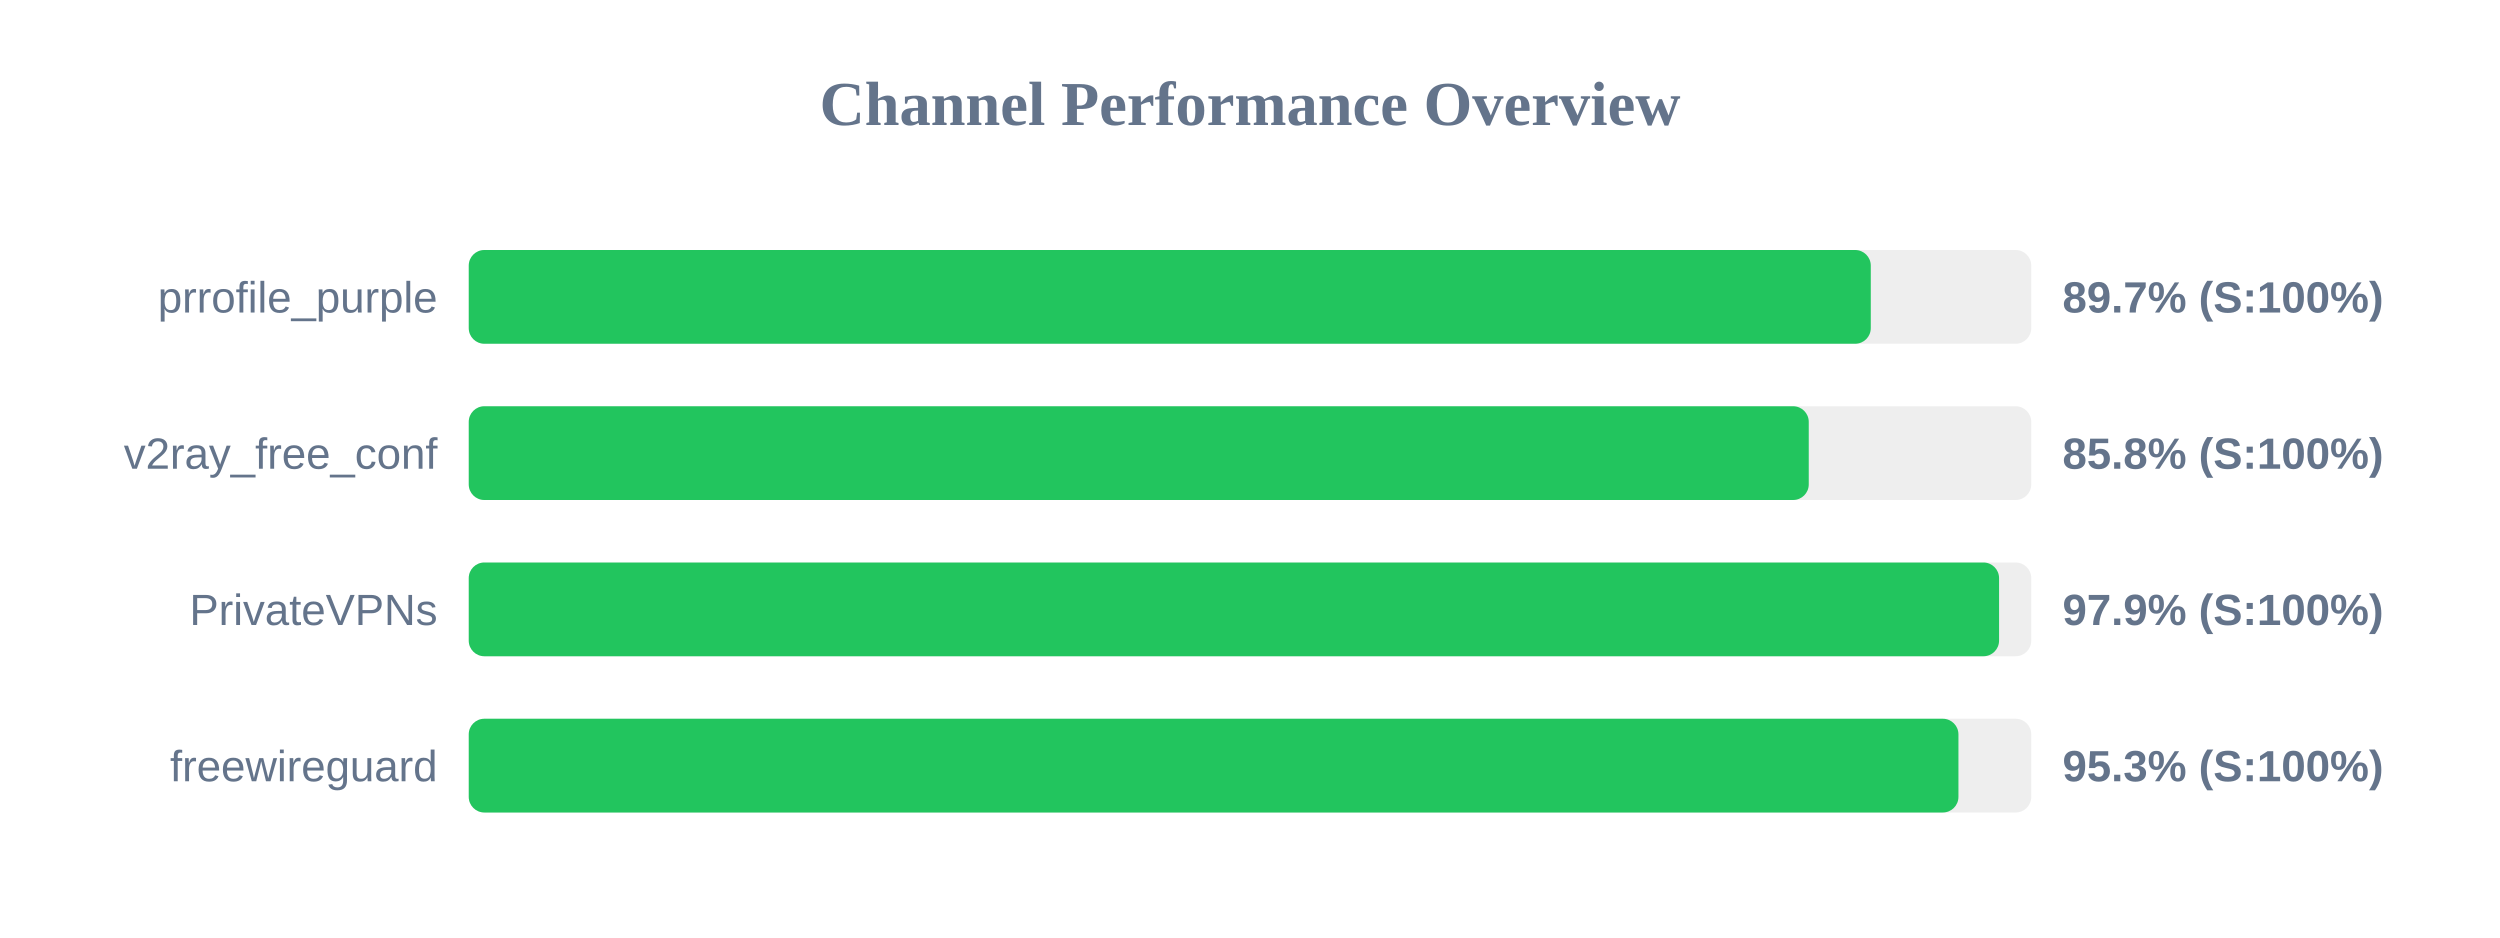
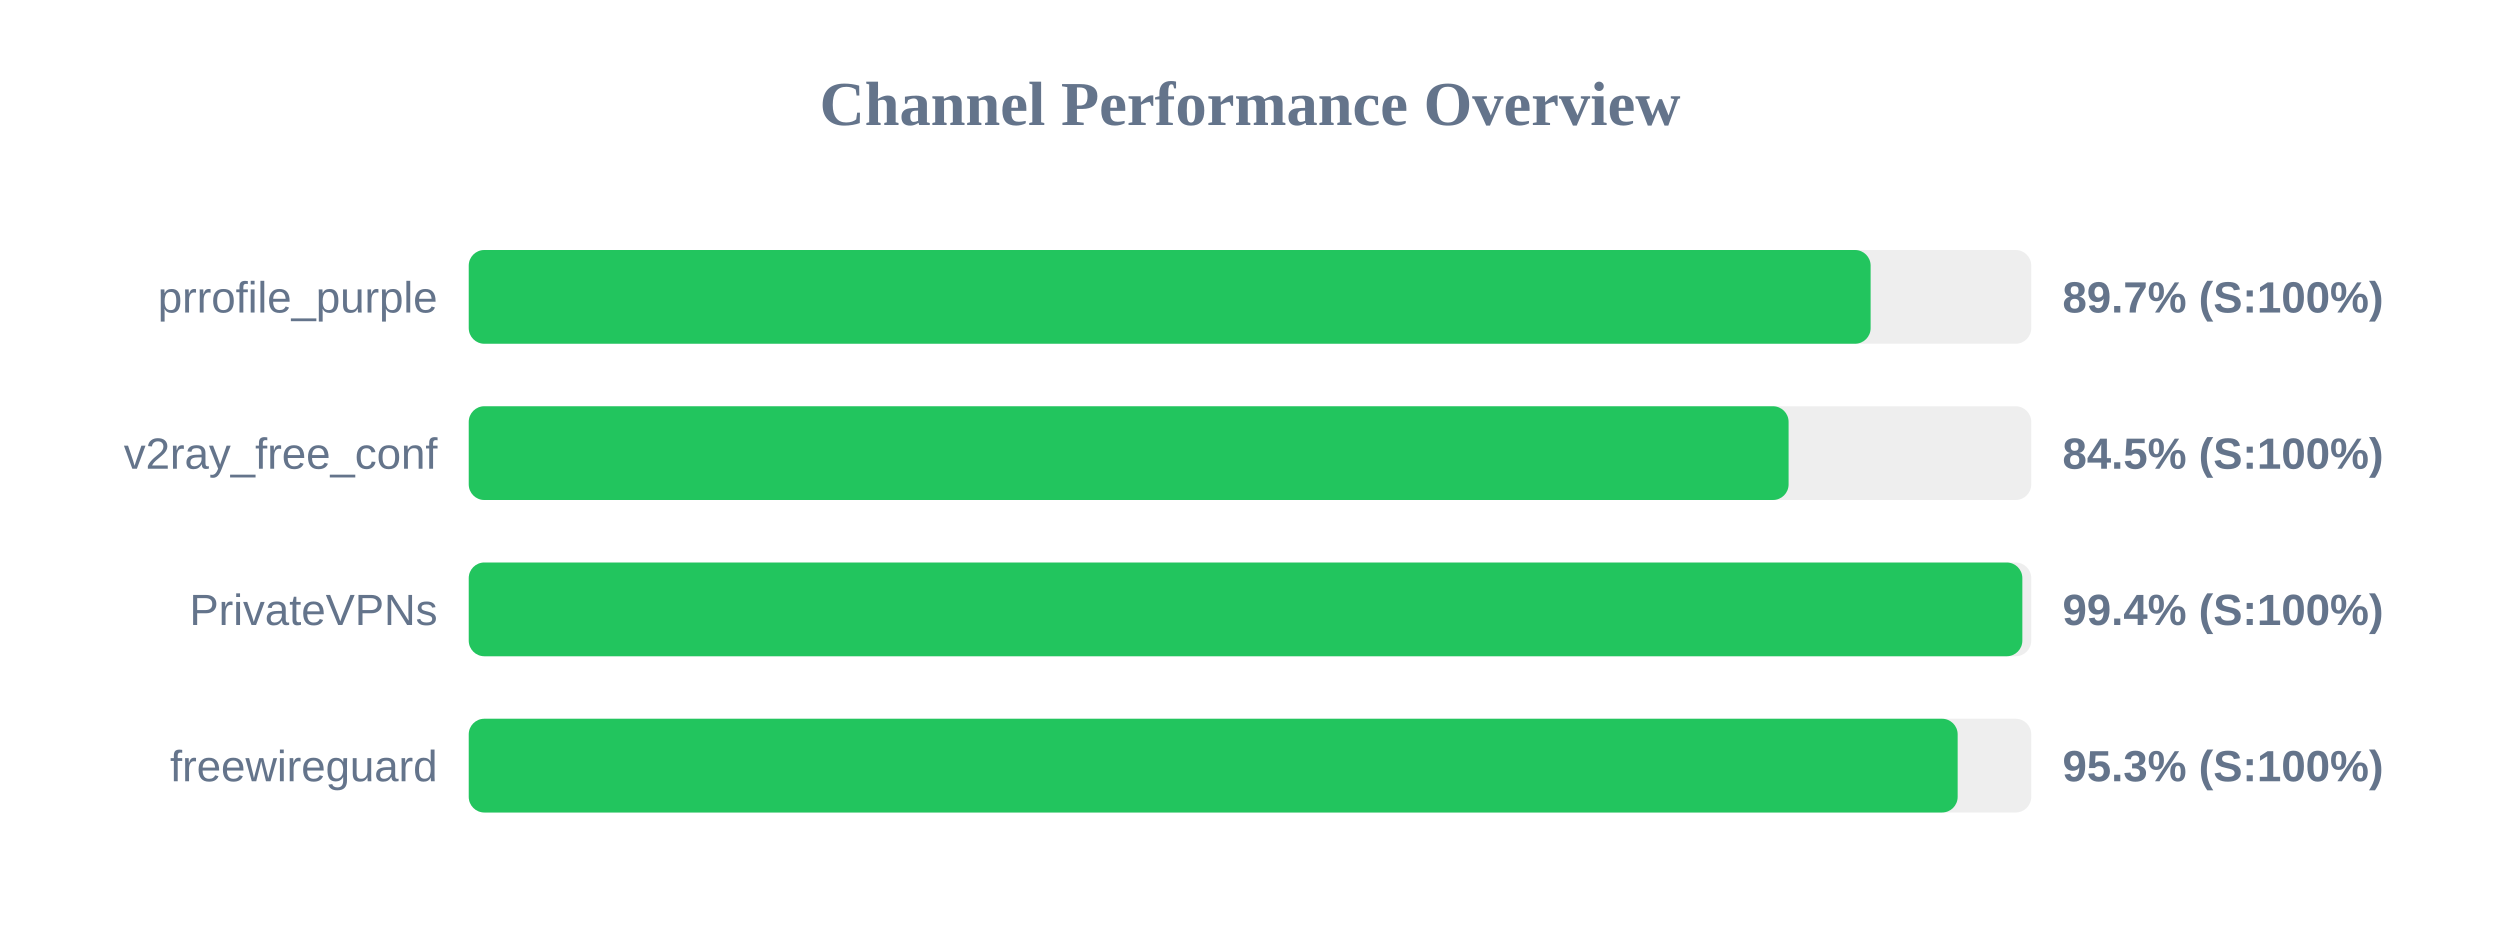
<svg xmlns="http://www.w3.org/2000/svg" width="800" height="300" version="1.1">
  <style>
        .row { font: 14px Arial; fill: #64748b; }
        .score { font: bold 14px Arial; fill: #64748b; }
    </style>
  <text x="400" y="40" text-anchor="middle" font-size="20px" font-weight="bold" fill="#64748b">Channel Performance Overview</text>
  <rect x="150" y="80" width="500" height="30" fill="#eee" rx="5" />
-   <rect x="150" y="80" width="448.65" height="30" fill="#22c55e" rx="5" />
+   <rect x="150" y="80" width="448.6" height="30" fill="#22c55e" rx="5" />
  <text x="140" y="100" text-anchor="end" class="row">prrofile_purple</text>
  <text x="660" y="100" text-anchor="start" class="score">89.7% (S:100%)</text>
  <rect x="150" y="130" width="500" height="30" fill="#eee" rx="5" />
-   <rect x="150" y="130" width="428.8" height="30" fill="#22c55e" rx="5" />
+   <rect x="150" y="130" width="422.35" height="30" fill="#22c55e" rx="5" />
  <text x="140" y="150" text-anchor="end" class="row">v2ray_free_conf</text>
-   <text x="660" y="150" text-anchor="start" class="score">85.8% (S:100%)</text>
+   <text x="660" y="150" text-anchor="start" class="score">84.5% (S:100%)</text>
  <rect x="150" y="180" width="500" height="30" fill="#eee" rx="5" />
-   <rect x="150" y="180" width="489.7" height="30" fill="#22c55e" rx="5" />
+   <rect x="150" y="180" width="497.15" height="30" fill="#22c55e" rx="5" />
  <text x="140" y="200" text-anchor="end" class="row">PrivateVPNs</text>
-   <text x="660" y="200" text-anchor="start" class="score">97.9% (S:100%)</text>
+   <text x="660" y="200" text-anchor="start" class="score">99.4% (S:100%)</text>
  <rect x="150" y="230" width="500" height="30" fill="#eee" rx="5" />
-   <rect x="150" y="230" width="476.7" height="30" fill="#22c55e" rx="5" />
+   <rect x="150" y="230" width="476.45" height="30" fill="#22c55e" rx="5" />
  <text x="140" y="250" text-anchor="end" class="row">freewireguard</text>
  <text x="660" y="250" text-anchor="start" class="score">95.3% (S:100%)</text>
</svg>
